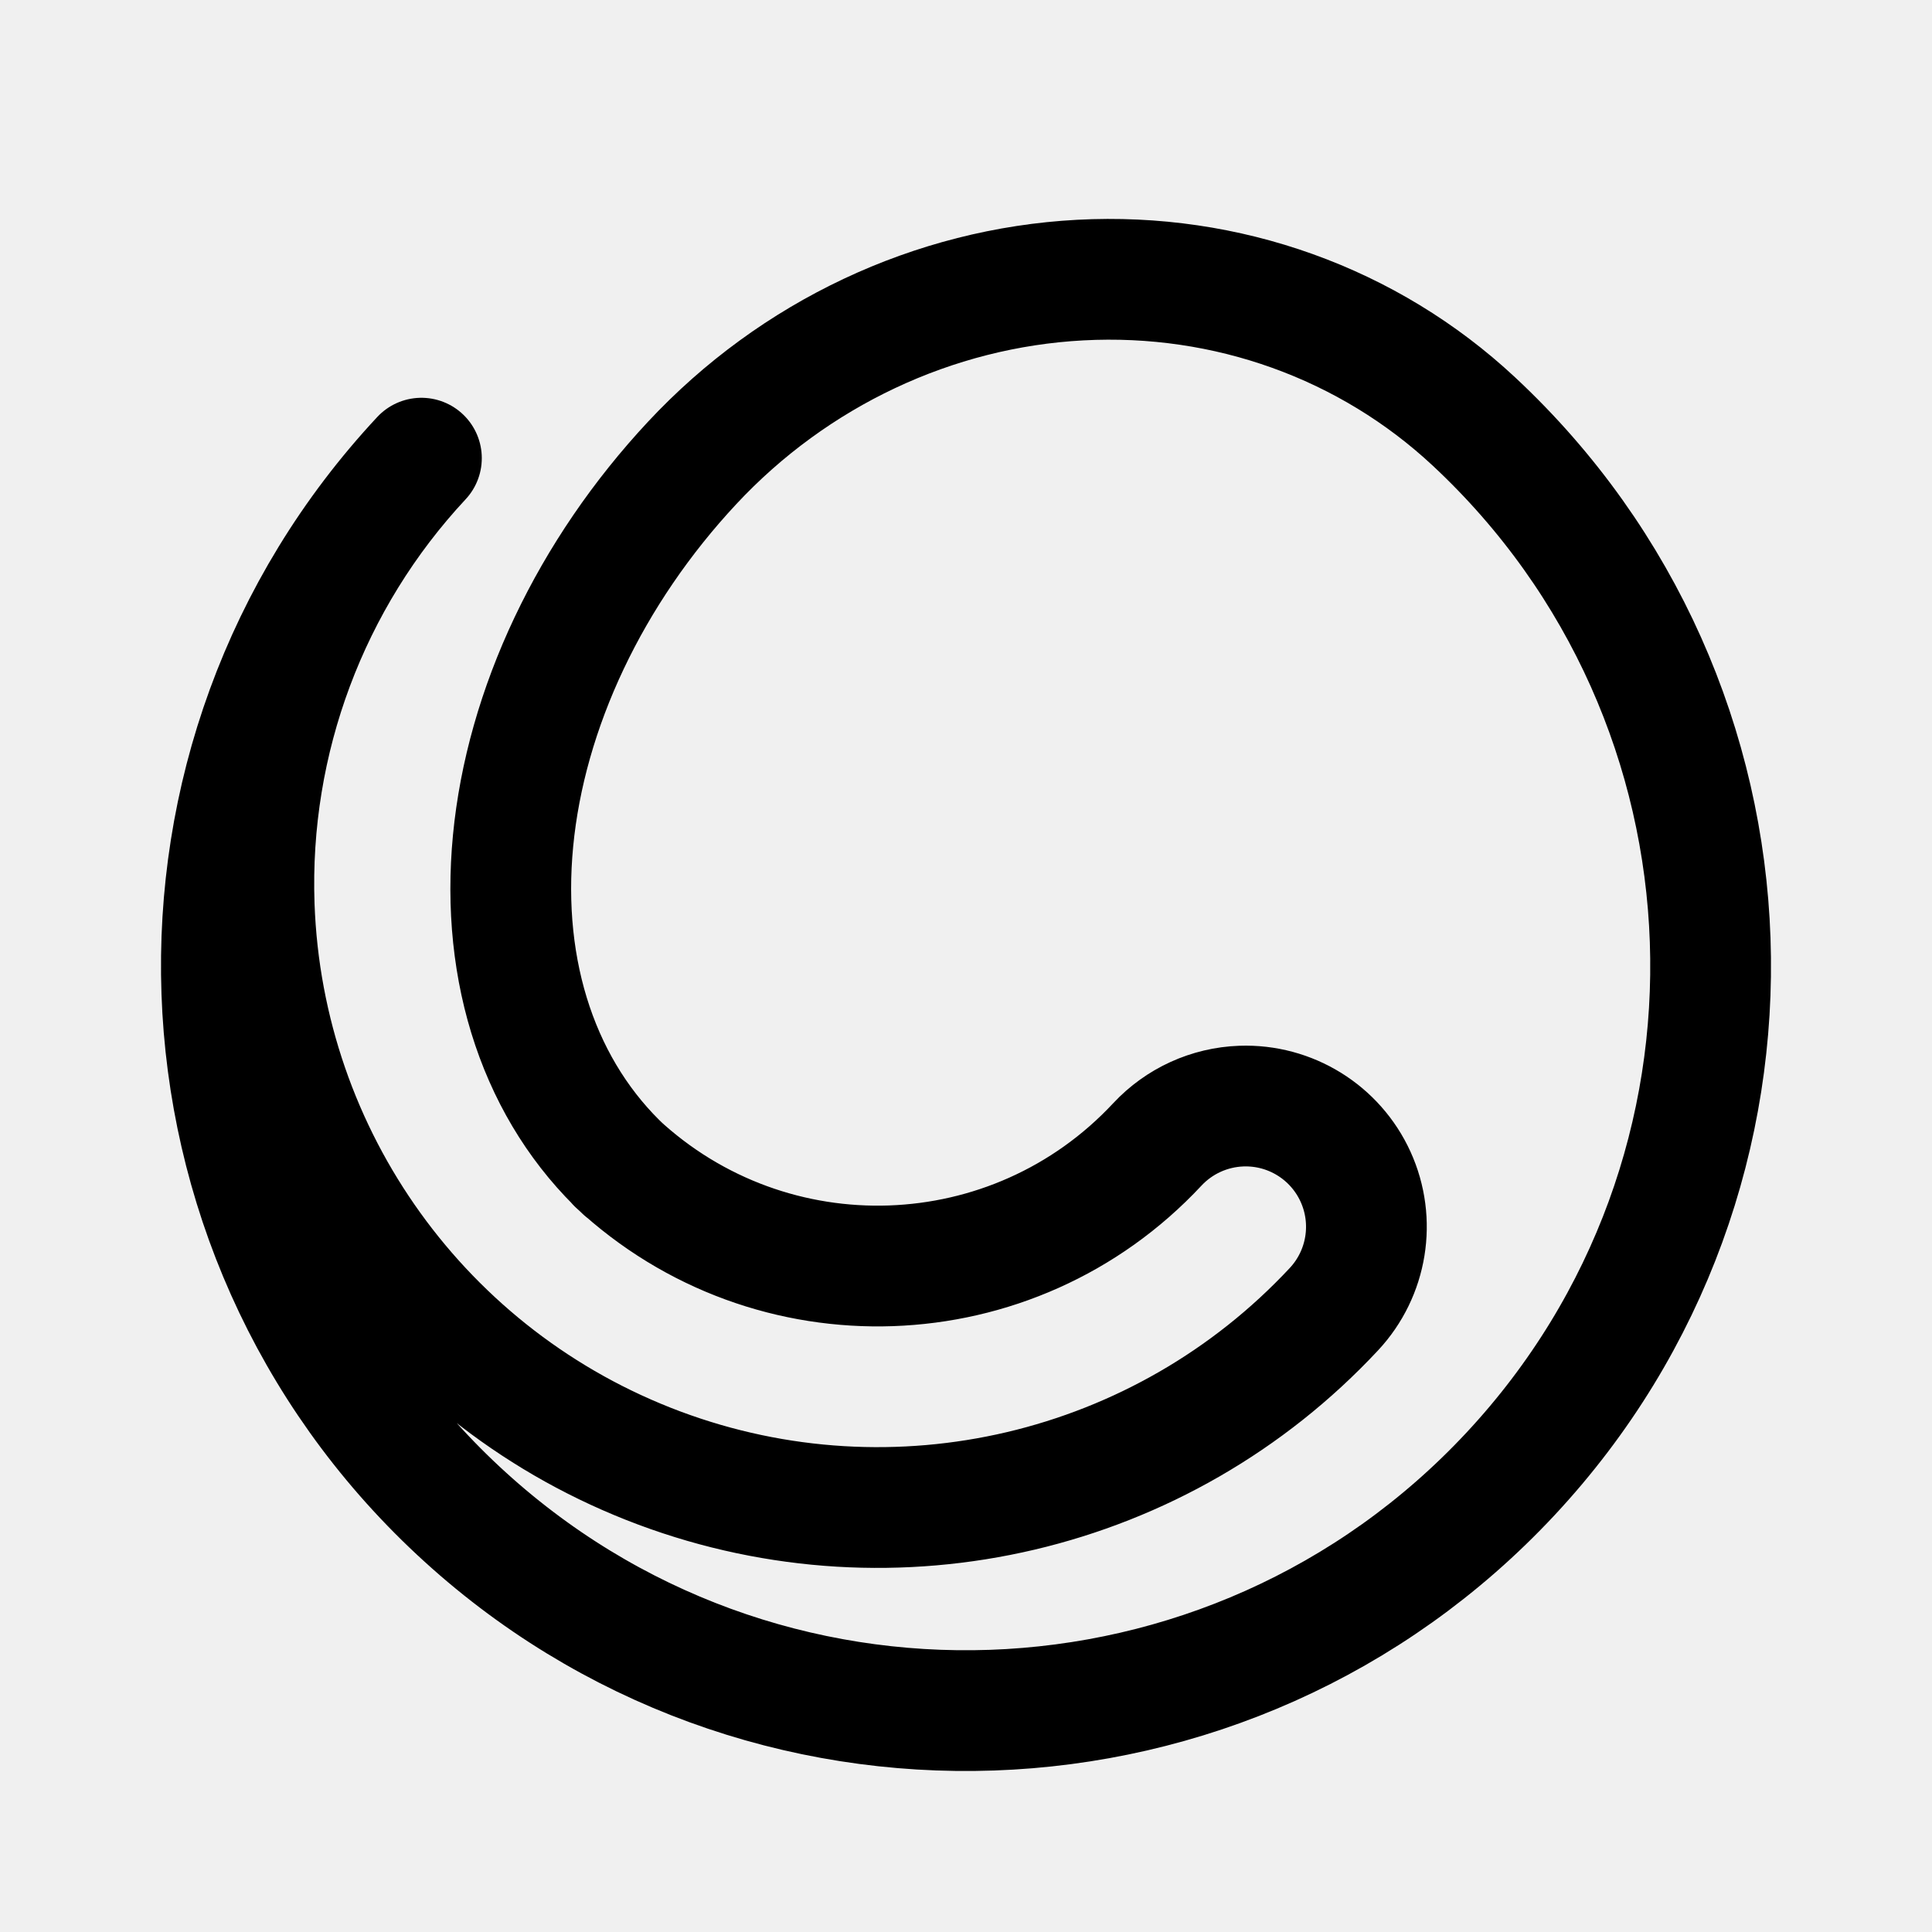
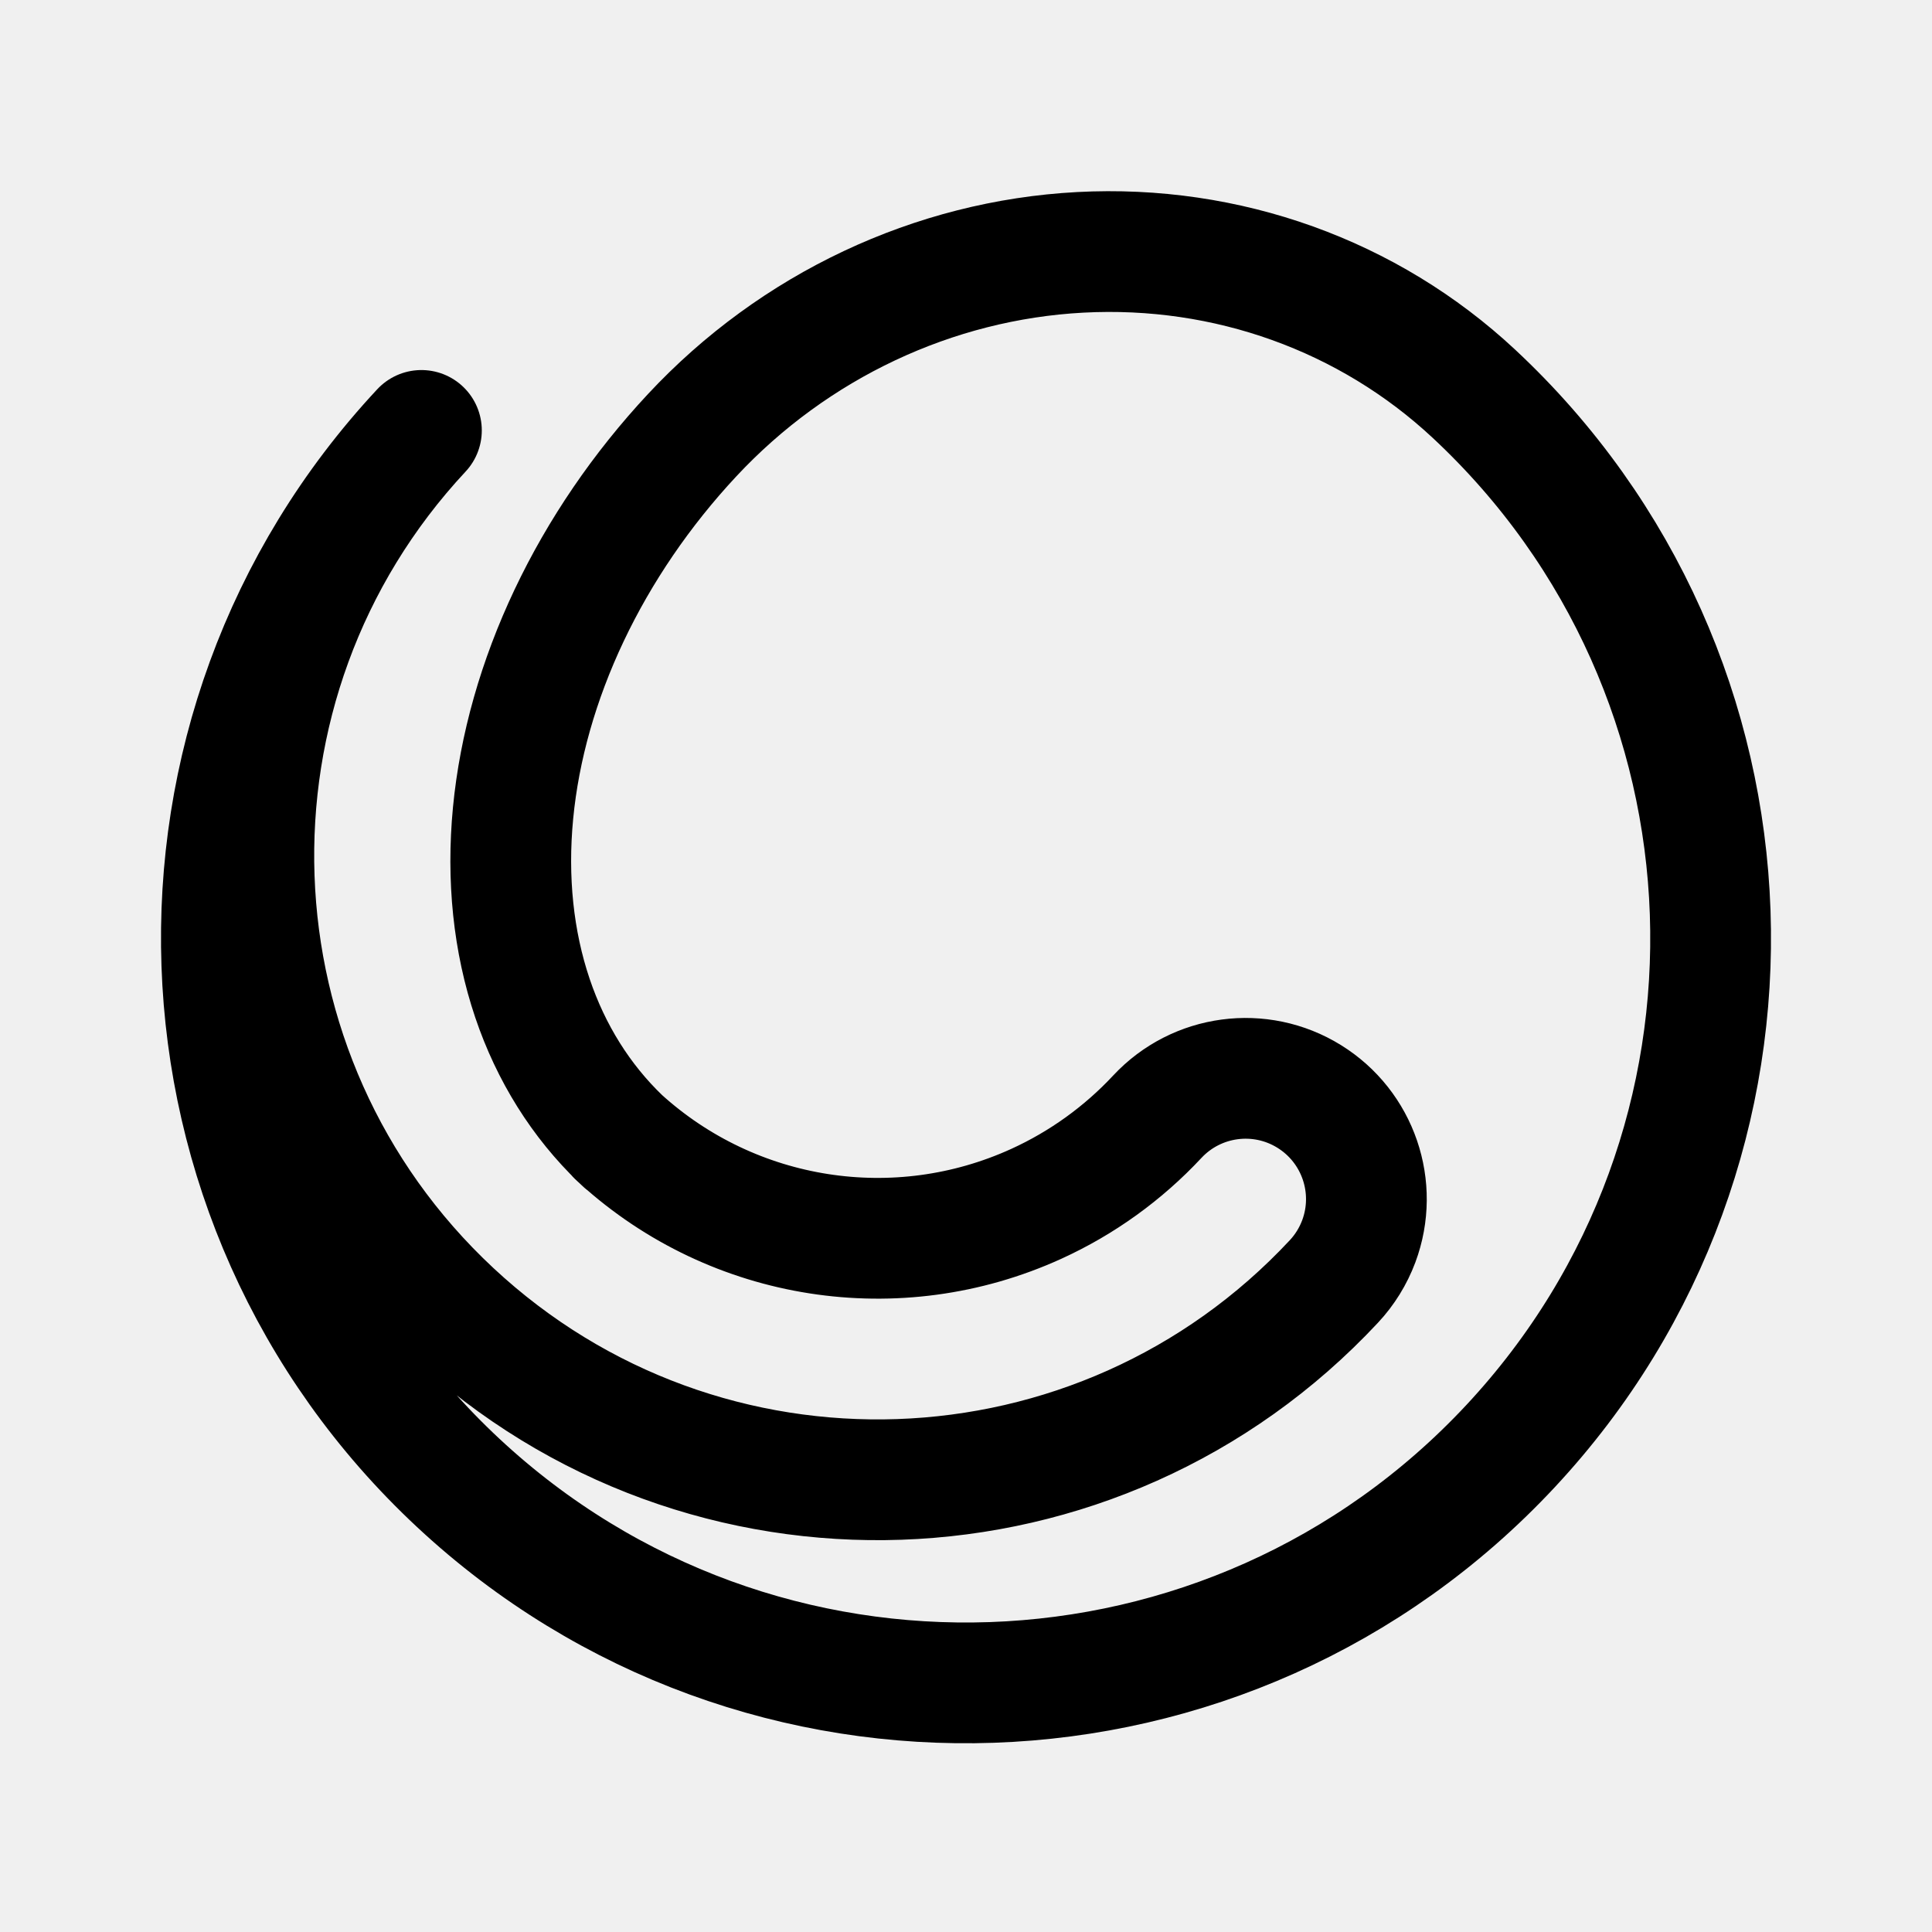
<svg xmlns="http://www.w3.org/2000/svg" width="192" height="192" fill="none">
-   <g clip-path="url(#a)">
-     <path stroke="#000" stroke-linecap="round" stroke-linejoin="round" stroke-width="12" d="M61.308 115.607a37.997 37.997 0 0 0 53.707-1.875 12 12 0 0 1 8.358-3.809 12 12 0 0 1 9.195 20.177A62.002 62.002 0 0 1 25.261 89.98 62 62 0 0 1 41.88 45.532c-27.873 29.89-26.238 76.716 3.652 104.588 29.89 27.873 76.715 26.238 104.588-3.652s26.238-76.715-3.652-104.588c-10.474-9.768-24.543-14.82-39.112-14.046s-28.444 7.312-38.573 18.174c-5.016 5.378-9.169 11.462-12.222 17.905s-4.947 13.118-5.573 19.644.027 12.776 1.924 18.392c1.896 5.617 4.997 10.489 9.127 14.34" />
-   </g>
-   <defs>
-     <clipPath id="a">
-       <path fill="#fff" d="M0 0h192v192H0z" />
-     </clipPath>
-   </defs>
+   <path d="m61.308 112.851.38.35m0 0a38.002 38.002 0 0 0 41.294 6.437 38 38 0 0 0 12.033-8.663 12.002 12.002 0 0 1 20.017 12.387 12.008 12.008 0 0 1-2.464 3.981 61.998 61.998 0 0 1-87.628 3.06 62 62 0 0 1-3.06-87.628c-27.873 29.89-26.238 76.716 3.652 104.588 29.89 27.873 76.716 26.238 104.588-3.652 27.873-29.89 26.238-76.715-3.652-104.588-10.474-9.767-24.543-14.82-39.112-14.045-14.569.774-28.444 7.31-38.573 18.173-5.016 5.378-9.168 11.463-12.222 17.905-3.053 6.443-4.947 13.118-5.573 19.644-.626 6.527.028 12.776 1.924 18.393 1.842 5.456 4.822 10.21 8.777 14.008Zm0 0 .351.332" stroke="#000" stroke-width="12" stroke-linecap="round" stroke-linejoin="round" />
</svg>
